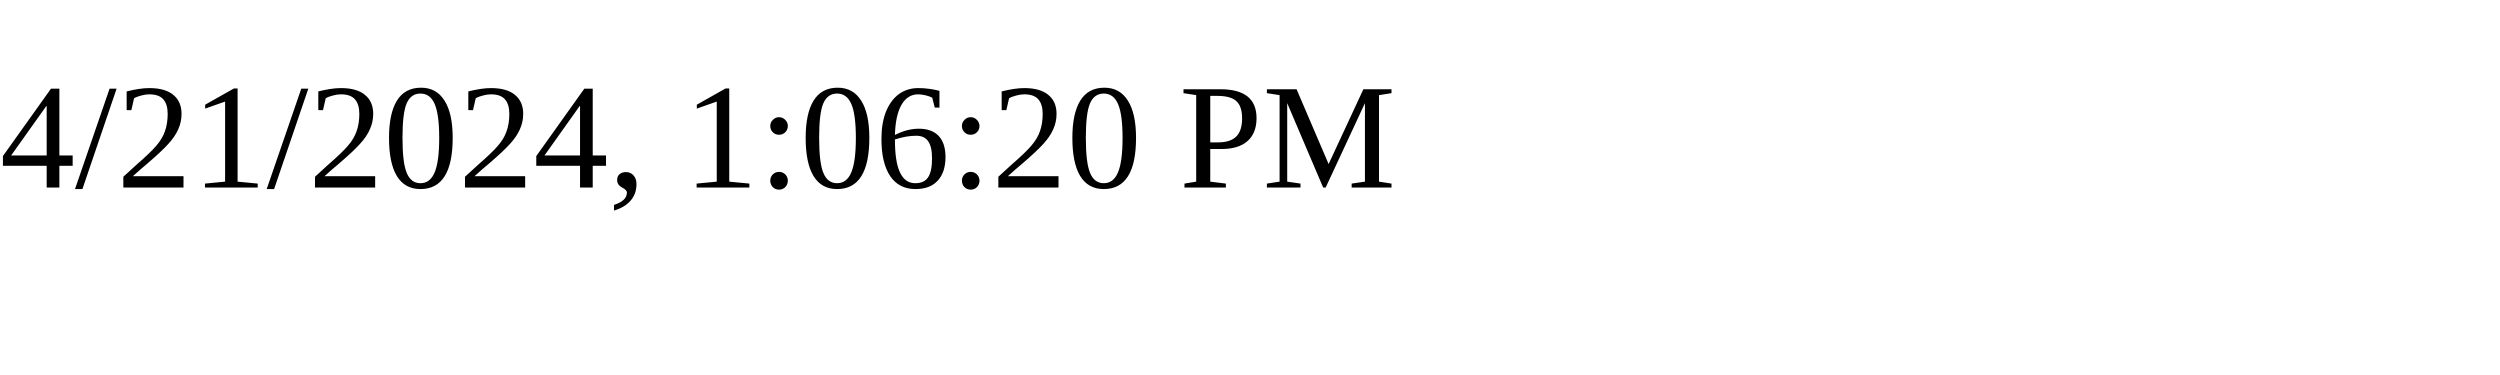
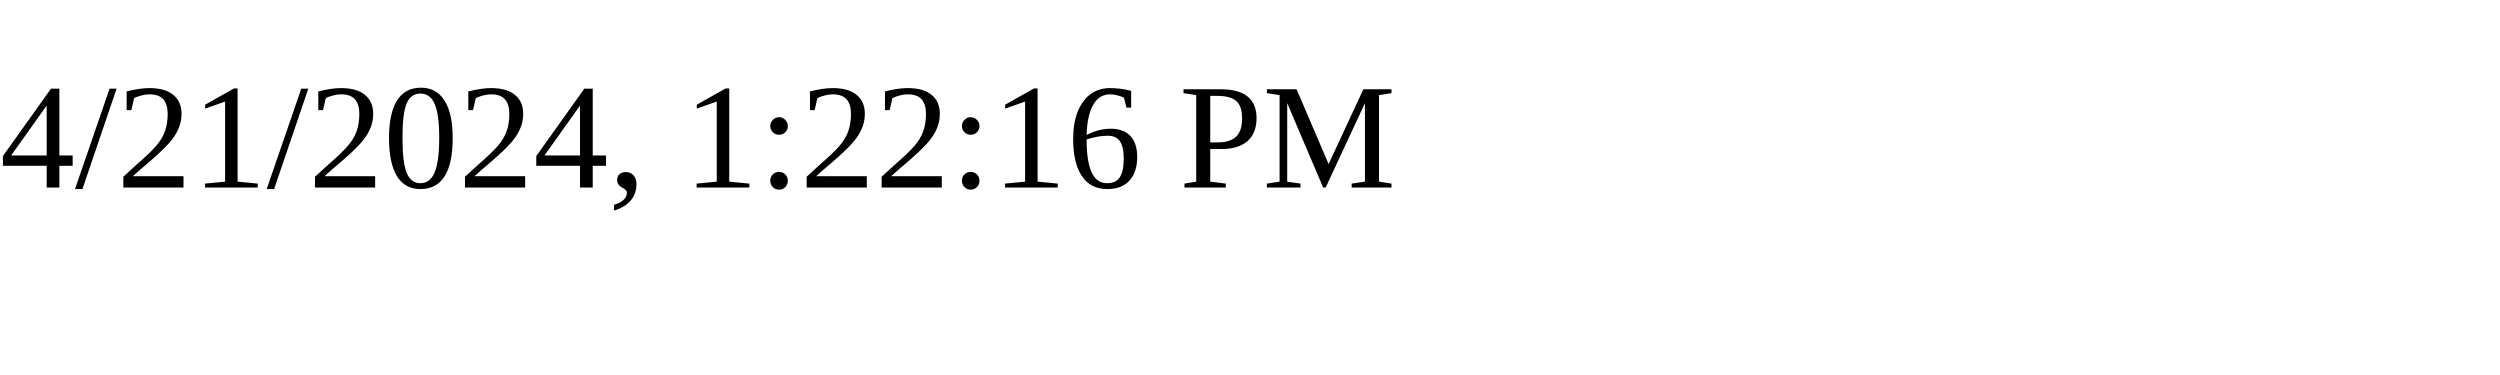
<svg xmlns="http://www.w3.org/2000/svg" height="30" width="200">
-   <text x="0" y="15">4/21/2024, 1:06:20 PM</text>
+   <text x="0" y="15">4/21/2024, 1:22:16 PM</text>
</svg>
